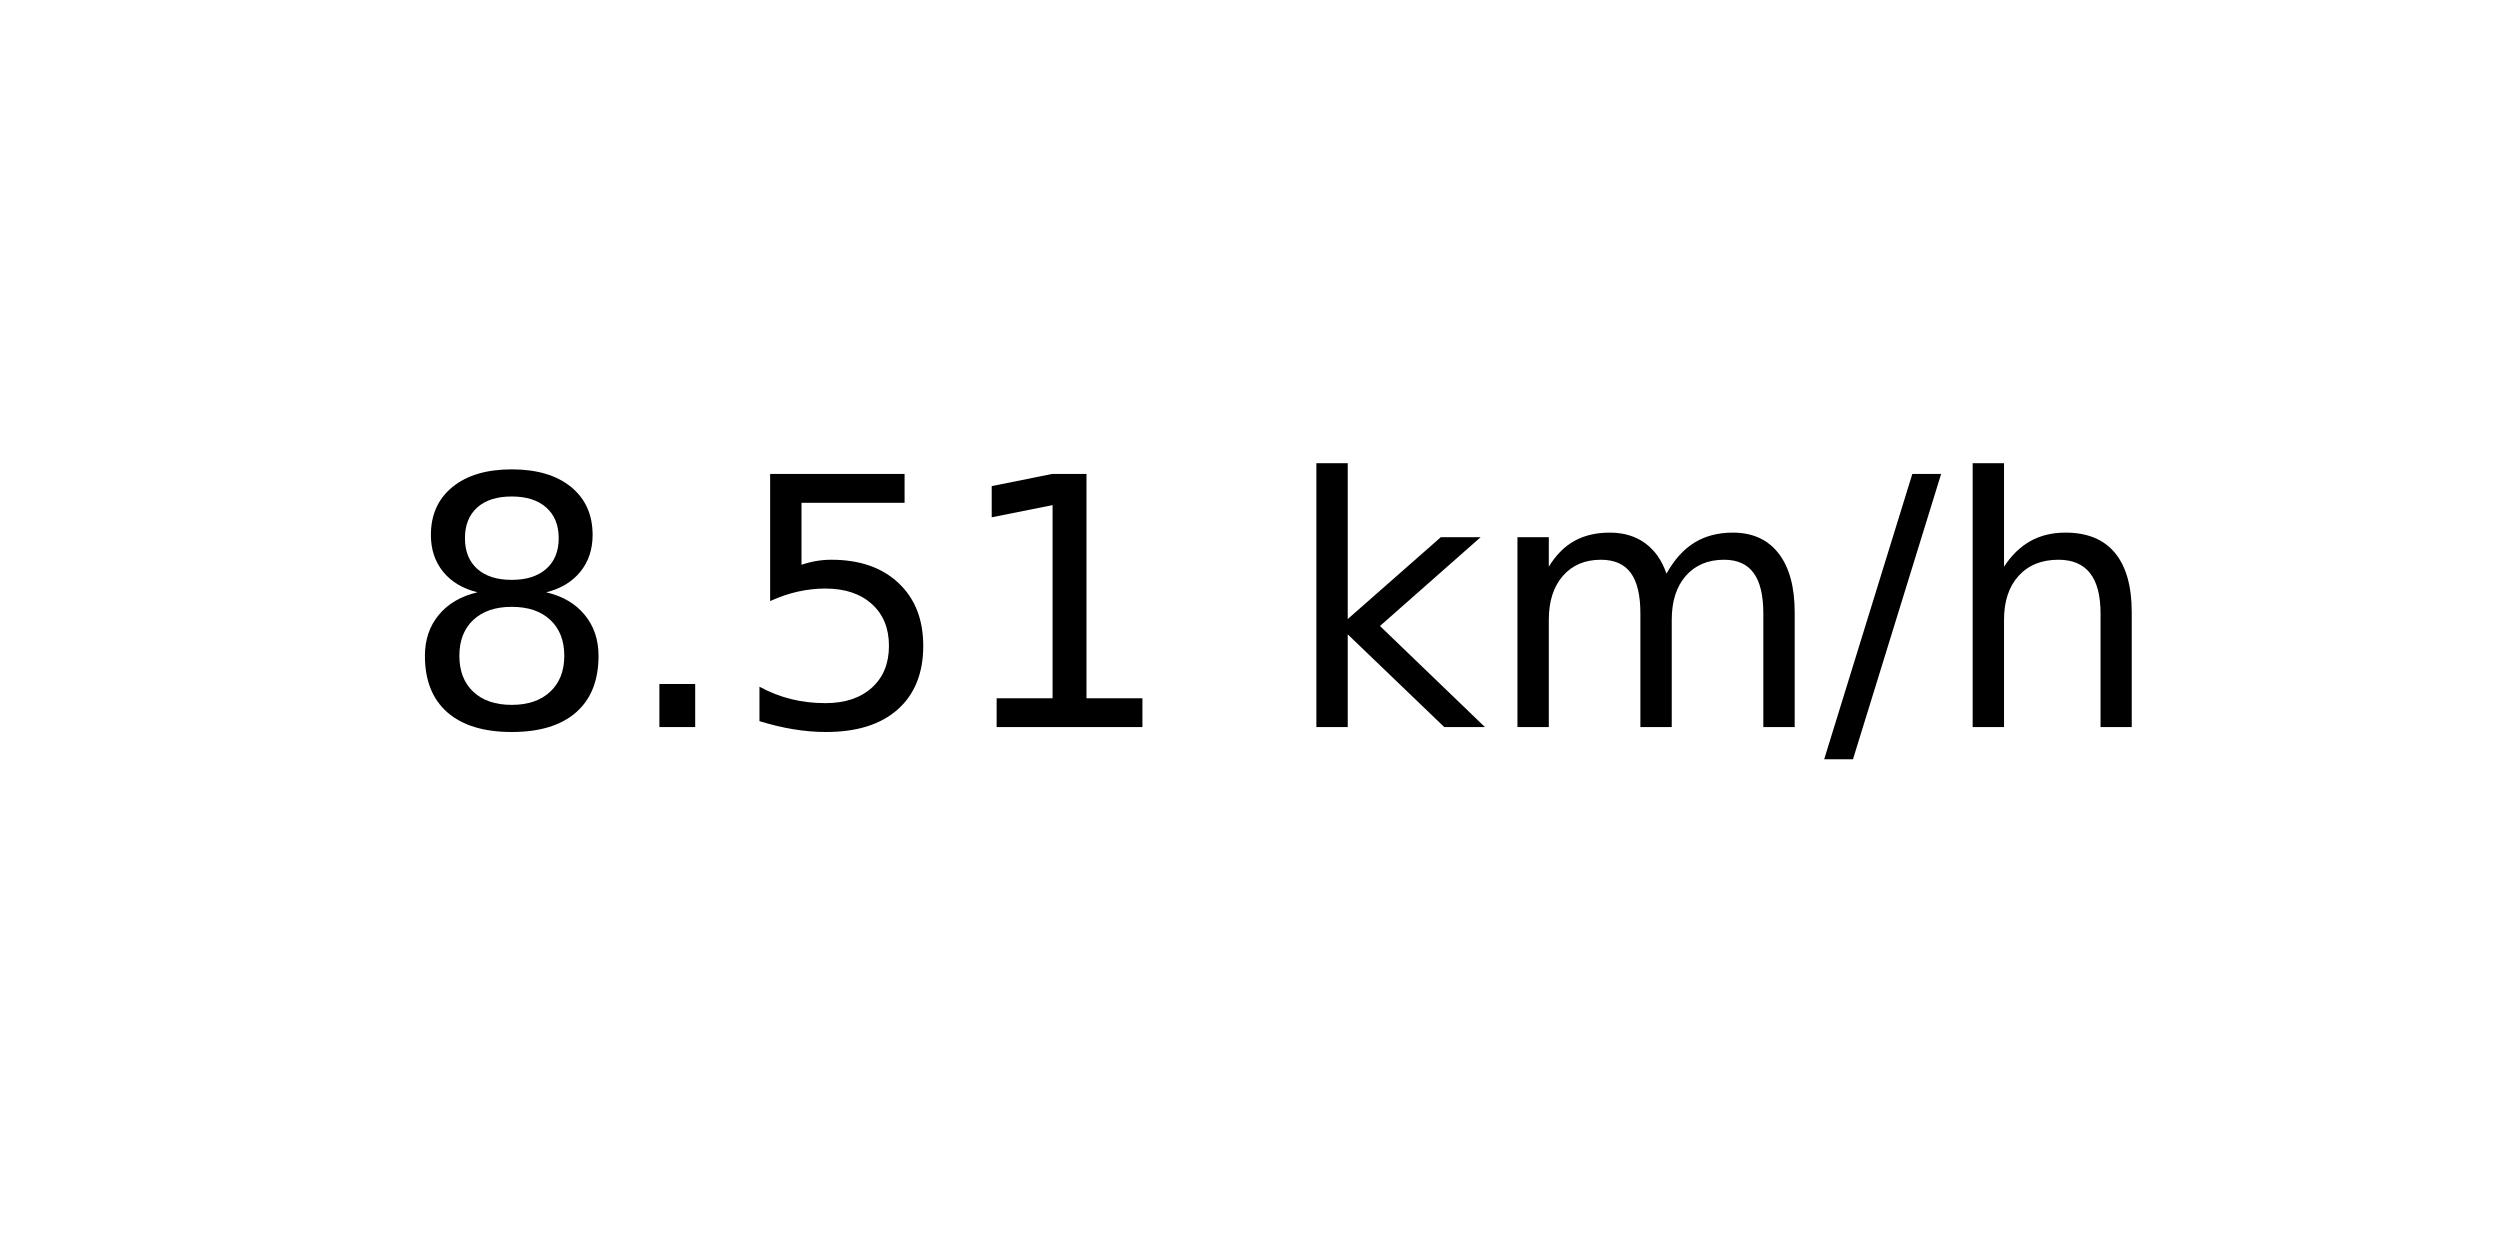
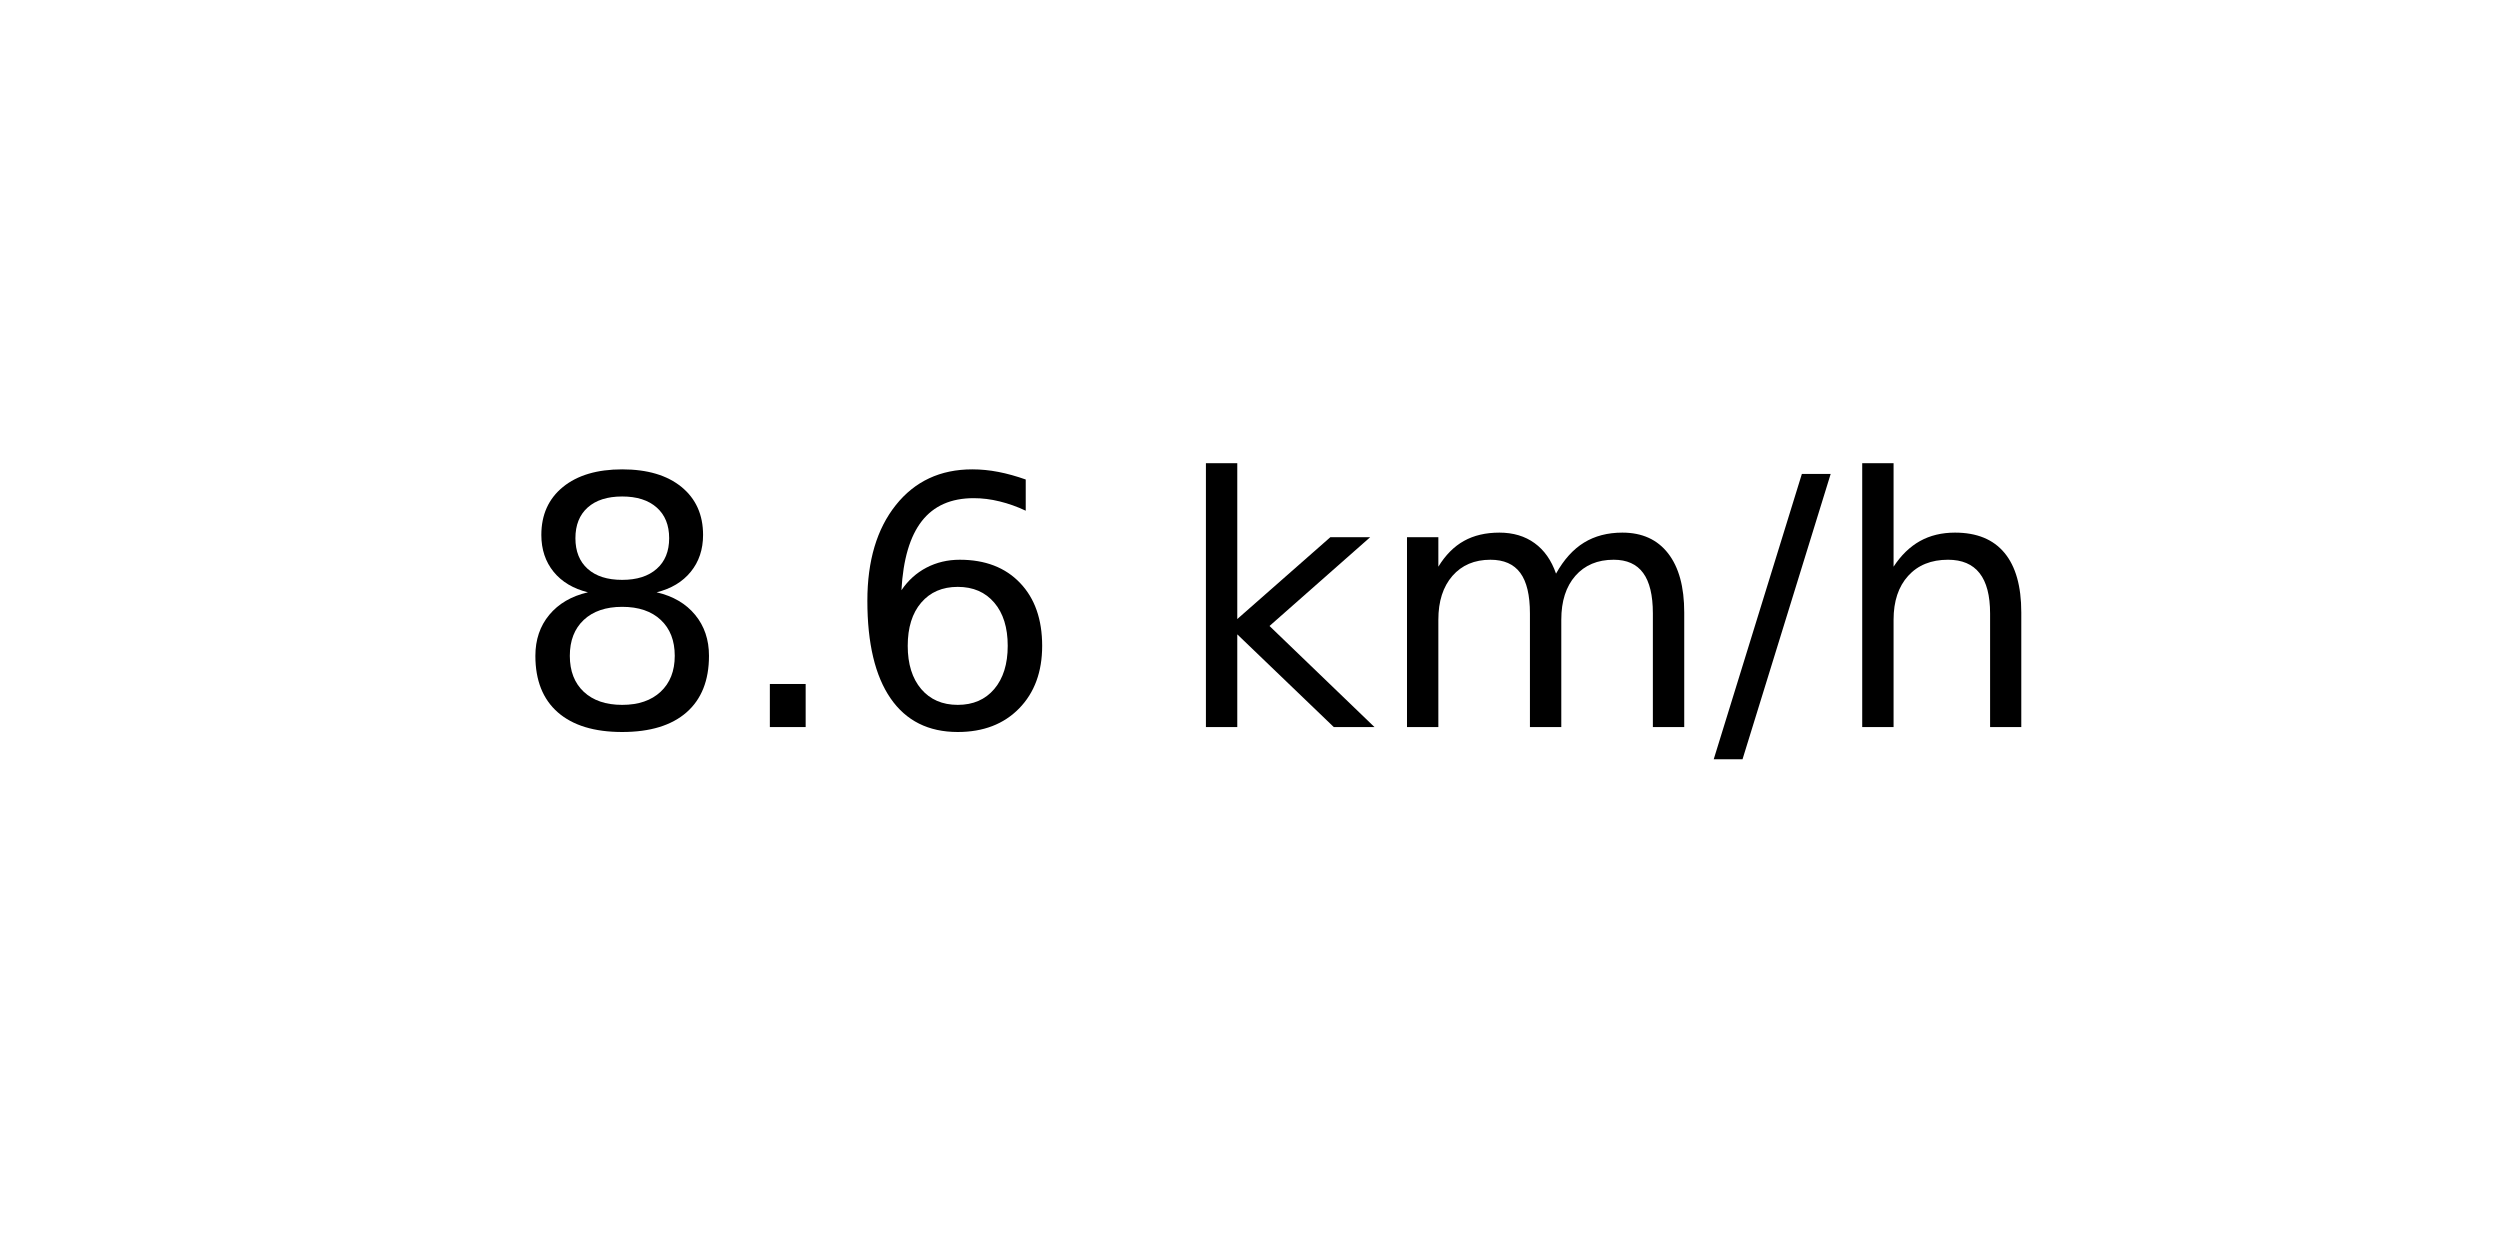
<svg xmlns="http://www.w3.org/2000/svg" xmlns:xlink="http://www.w3.org/1999/xlink" width="72pt" height="36pt" viewBox="0 0 72 36" version="1.1">
  <defs>
    <style type="text/css">*{stroke-linejoin: round; stroke-linecap: butt}</style>
  </defs>
  <g id="figure_1">
    <g id="axes_1">
      <g id="text_1">
-         <g transform="translate(11.55937 20.93937) scale(0.1 -0.1)">
+         <g transform="translate(14.74062 20.93937) scale(0.1 -0.1)">
          <defs>
            <path id="DejaVuSans-38" d="M 2034 2216  Q 1584 2216 1326 1975  Q 1069 1734 1069 1313  Q 1069 891 1326 650  Q 1584 409 2034 409  Q 2484 409 2743 651  Q 3003 894 3003 1313  Q 3003 1734 2745 1975  Q 2488 2216 2034 2216  z M 1403 2484  Q 997 2584 770 2862  Q 544 3141 544 3541  Q 544 4100 942 4425  Q 1341 4750 2034 4750  Q 2731 4750 3128 4425  Q 3525 4100 3525 3541  Q 3525 3141 3298 2862  Q 3072 2584 2669 2484  Q 3125 2378 3379 2068  Q 3634 1759 3634 1313  Q 3634 634 3220 271  Q 2806 -91 2034 -91  Q 1263 -91 848 271  Q 434 634 434 1313  Q 434 1759 690 2068  Q 947 2378 1403 2484  z M 1172 3481  Q 1172 3119 1398 2916  Q 1625 2713 2034 2713  Q 2441 2713 2670 2916  Q 2900 3119 2900 3481  Q 2900 3844 2670 4047  Q 2441 4250 2034 4250  Q 1625 4250 1398 4047  Q 1172 3844 1172 3481  z " transform="scale(0.015625)" />
            <path id="DejaVuSans-2e" d="M 684 794  L 1344 794  L 1344 0  L 684 0  L 684 794  z " transform="scale(0.015625)" />
-             <path id="DejaVuSans-35" d="M 691 4666  L 3169 4666  L 3169 4134  L 1269 4134  L 1269 2991  Q 1406 3038 1543 3061  Q 1681 3084 1819 3084  Q 2600 3084 3056 2656  Q 3513 2228 3513 1497  Q 3513 744 3044 326  Q 2575 -91 1722 -91  Q 1428 -91 1123 -41  Q 819 9 494 109  L 494 744  Q 775 591 1075 516  Q 1375 441 1709 441  Q 2250 441 2565 725  Q 2881 1009 2881 1497  Q 2881 1984 2565 2268  Q 2250 2553 1709 2553  Q 1456 2553 1204 2497  Q 953 2441 691 2322  L 691 4666  z " transform="scale(0.015625)" />
-             <path id="DejaVuSans-31" d="M 794 531  L 1825 531  L 1825 4091  L 703 3866  L 703 4441  L 1819 4666  L 2450 4666  L 2450 531  L 3481 531  L 3481 0  L 794 0  L 794 531  z " transform="scale(0.015625)" />
+             <path id="DejaVuSans-36" d="M 2113 2584  Q 1688 2584 1439 2293  Q 1191 2003 1191 1497  Q 1191 994 1439 701  Q 1688 409 2113 409  Q 2538 409 2786 701  Q 3034 994 3034 1497  Q 3034 2003 2786 2293  Q 2538 2584 2113 2584  z M 3366 4563  L 3366 3988  Q 3128 4100 2886 4159  Q 2644 4219 2406 4219  Q 1781 4219 1451 3797  Q 1122 3375 1075 2522  Q 1259 2794 1537 2939  Q 1816 3084 2150 3084  Q 2853 3084 3261 2657  Q 3669 2231 3669 1497  Q 3669 778 3244 343  Q 2819 -91 2113 -91  Q 1303 -91 875 529  Q 447 1150 447 2328  Q 447 3434 972 4092  Q 1497 4750 2381 4750  Q 2619 4750 2861 4703  Q 3103 4656 3366 4563  z " transform="scale(0.015625)" />
            <path id="DejaVuSans-20" transform="scale(0.015625)" />
            <path id="DejaVuSans-6b" d="M 581 4863  L 1159 4863  L 1159 1991  L 2875 3500  L 3609 3500  L 1753 1863  L 3688 0  L 2938 0  L 1159 1709  L 1159 0  L 581 0  L 581 4863  z " transform="scale(0.015625)" />
            <path id="DejaVuSans-6d" d="M 3328 2828  Q 3544 3216 3844 3400  Q 4144 3584 4550 3584  Q 5097 3584 5394 3201  Q 5691 2819 5691 2113  L 5691 0  L 5113 0  L 5113 2094  Q 5113 2597 4934 2840  Q 4756 3084 4391 3084  Q 3944 3084 3684 2787  Q 3425 2491 3425 1978  L 3425 0  L 2847 0  L 2847 2094  Q 2847 2600 2669 2842  Q 2491 3084 2119 3084  Q 1678 3084 1418 2786  Q 1159 2488 1159 1978  L 1159 0  L 581 0  L 581 3500  L 1159 3500  L 1159 2956  Q 1356 3278 1631 3431  Q 1906 3584 2284 3584  Q 2666 3584 2933 3390  Q 3200 3197 3328 2828  z " transform="scale(0.015625)" />
            <path id="DejaVuSans-2f" d="M 1625 4666  L 2156 4666  L 531 -594  L 0 -594  L 1625 4666  z " transform="scale(0.015625)" />
            <path id="DejaVuSans-68" d="M 3513 2113  L 3513 0  L 2938 0  L 2938 2094  Q 2938 2591 2744 2837  Q 2550 3084 2163 3084  Q 1697 3084 1428 2787  Q 1159 2491 1159 1978  L 1159 0  L 581 0  L 581 4863  L 1159 4863  L 1159 2956  Q 1366 3272 1645 3428  Q 1925 3584 2291 3584  Q 2894 3584 3203 3211  Q 3513 2838 3513 2113  z " transform="scale(0.015625)" />
          </defs>
          <use xlink:href="#DejaVuSans-38" />
          <use xlink:href="#DejaVuSans-2e" x="63.623" />
-           <use xlink:href="#DejaVuSans-35" x="95.41" />
-           <use xlink:href="#DejaVuSans-31" x="159.033" />
-           <use xlink:href="#DejaVuSans-20" x="222.656" />
-           <use xlink:href="#DejaVuSans-6b" x="254.443" />
-           <use xlink:href="#DejaVuSans-6d" x="312.354" />
-           <use xlink:href="#DejaVuSans-2f" x="409.766" />
-           <use xlink:href="#DejaVuSans-68" x="443.457" />
+           <use xlink:href="#DejaVuSans-36" x="95.41" />
+           <use xlink:href="#DejaVuSans-20" x="159.033" />
+           <use xlink:href="#DejaVuSans-6b" x="190.82" />
+           <use xlink:href="#DejaVuSans-6d" x="248.73" />
+           <use xlink:href="#DejaVuSans-2f" x="346.143" />
+           <use xlink:href="#DejaVuSans-68" x="379.834" />
        </g>
      </g>
    </g>
  </g>
</svg>
